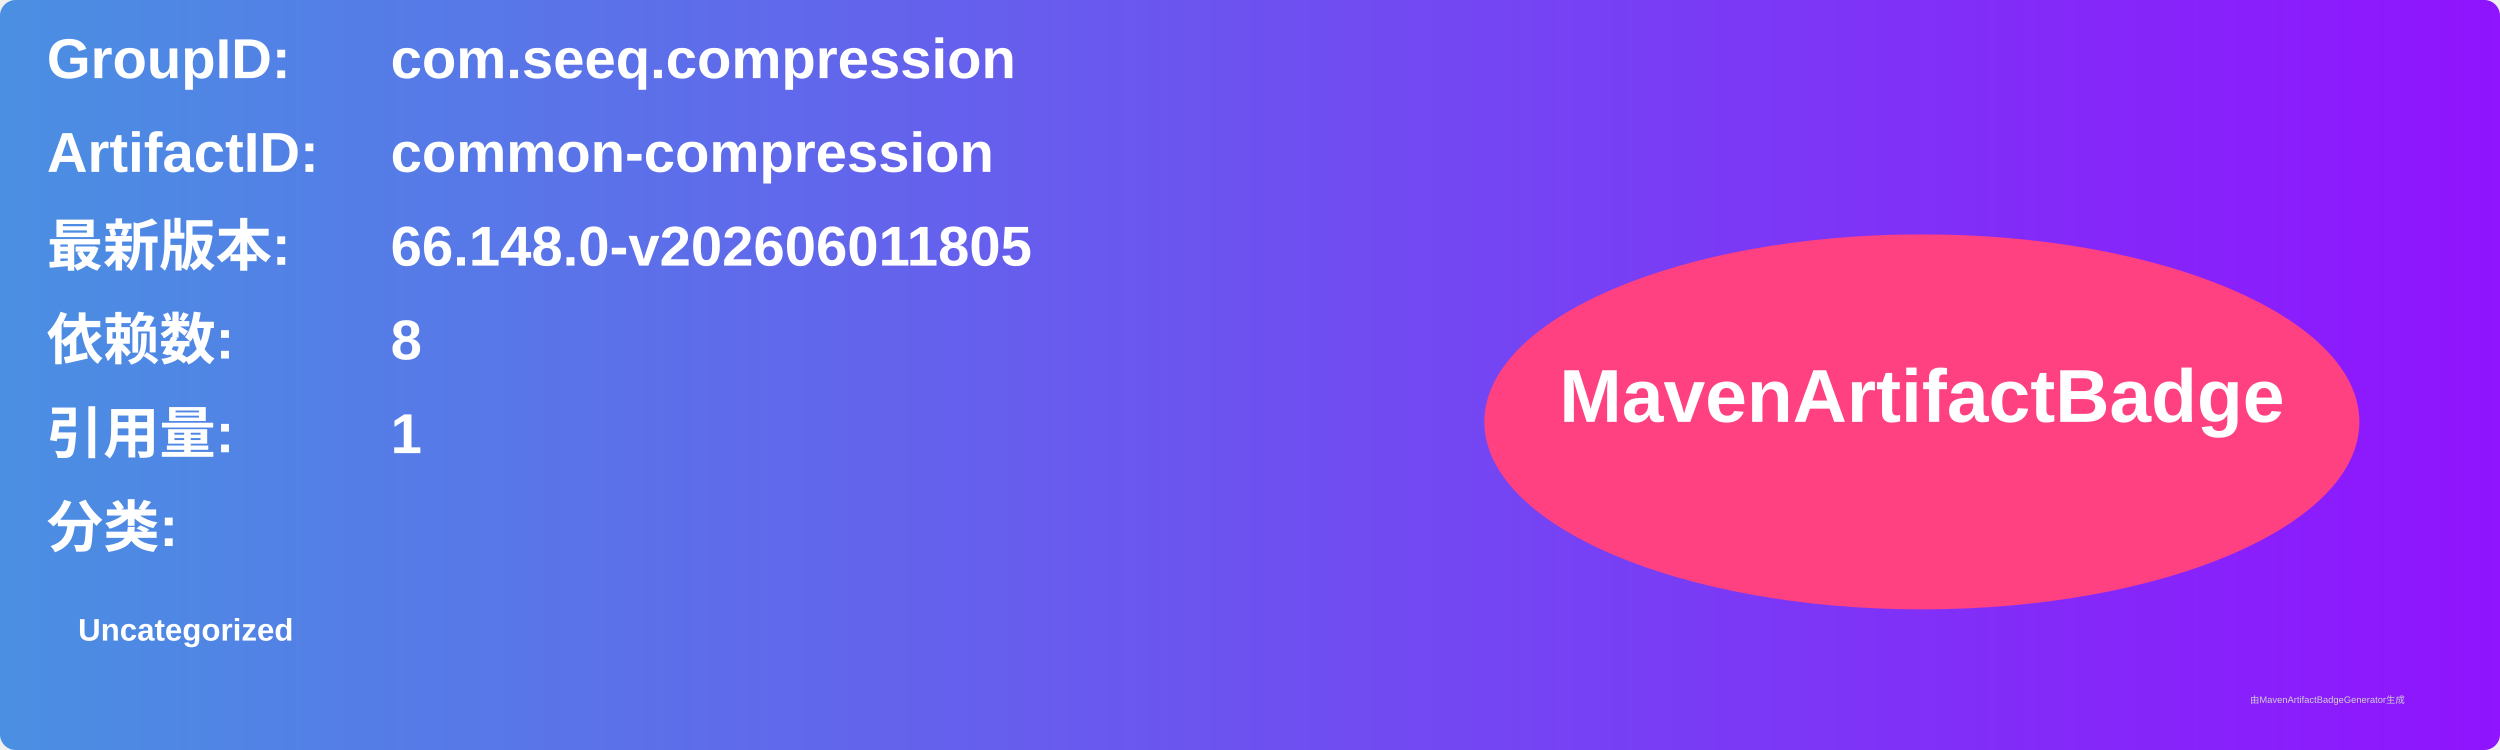
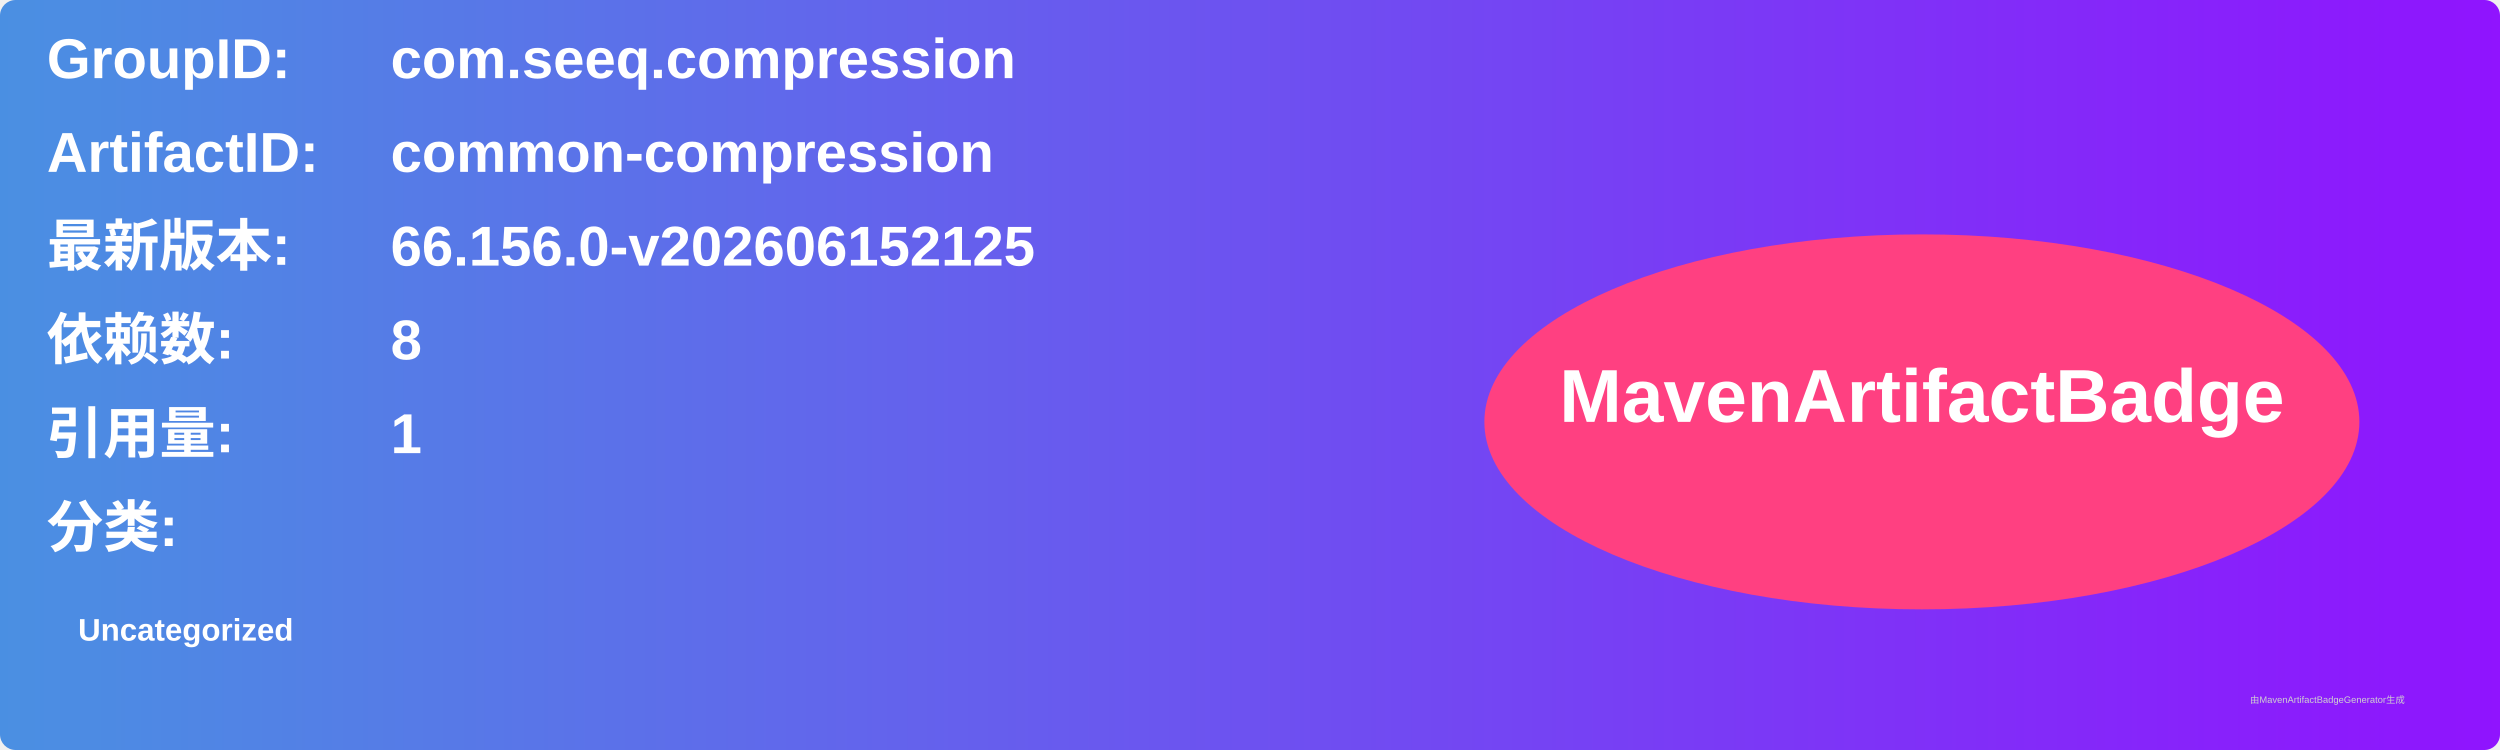
<svg xmlns="http://www.w3.org/2000/svg" width="800" height="240" viewBox="0 0 800 240">
  <linearGradient id="grad" x1="0%" y1="0%" x2="100%" y2="0%">
    <stop offset="0%" stop-color="#4a90e2" />
    <stop offset="100%" stop-color="#9013fe" />
  </linearGradient>
  <rect width="100%" height="100%" rx="5" ry="5" fill="url(#grad)" />
  <g transform="translate(15, 15)">
    <text x="0" y="10" font-family="Arial" font-size="18" fill="white" font-weight="bold" width="260">GroupID:</text>
    <text x="110" y="10" font-family="Arial" font-size="18" fill="white" font-weight="bold" width="460">com.seeq.compression</text>
    <text x="0" y="40" font-family="Arial" font-size="18" fill="white" font-weight="bold" width="260">ArtifactID:</text>
    <text x="110" y="40" font-family="Arial" font-size="18" fill="white" font-weight="bold" width="460">common-compression</text>
    <text x="0" y="70" font-family="Arial" font-size="18" fill="white" font-weight="bold">最新版本:</text>
    <text x="110" y="70" font-family="Arial" font-size="18" fill="white" font-weight="bold">
-       <tspan font-weight="bold">66.148.0-v202606011805</tspan>
+       <tspan font-weight="bold">66.156.0-v202606152125</tspan>
    </text>
    <text x="0" y="100" font-family="Arial" font-size="18" fill="white" font-weight="bold">依赖数: </text>
    <text x="110" y="100" font-family="Arial" font-size="18" fill="white">
      <tspan font-weight="bold">8</tspan>
    </text>
    <text x="0" y="130" font-family="Arial" font-size="18" fill="white" font-weight="bold">引用量: </text>
    <text x="110" y="130" font-family="Arial" font-size="18" fill="white">
      <tspan font-weight="bold">1</tspan>
    </text>
    <text x="0" y="160" font-family="Arial" font-size="18" fill="white" font-weight="bold">分类:</text>
    <text x="10" y="190" font-family="Arial" font-size="10" fill="white">
      <tspan font-weight="bold">Uncategorized</tspan>
    </text>
    <ellipse cx="600" cy="120" rx="140" ry="60" fill="#ff4081" />
    <text x="600" y="120" text-anchor="middle" font-family="Arial" font-size="24" fill="white" font-weight="bold">MavenArtifactBadge</text>
  </g>
  <text x="720" y="225" font-family="Arial" font-size="3" fill="#d0d0d0">由MavenArtifactBadgeGenerator生成</text>
</svg>
